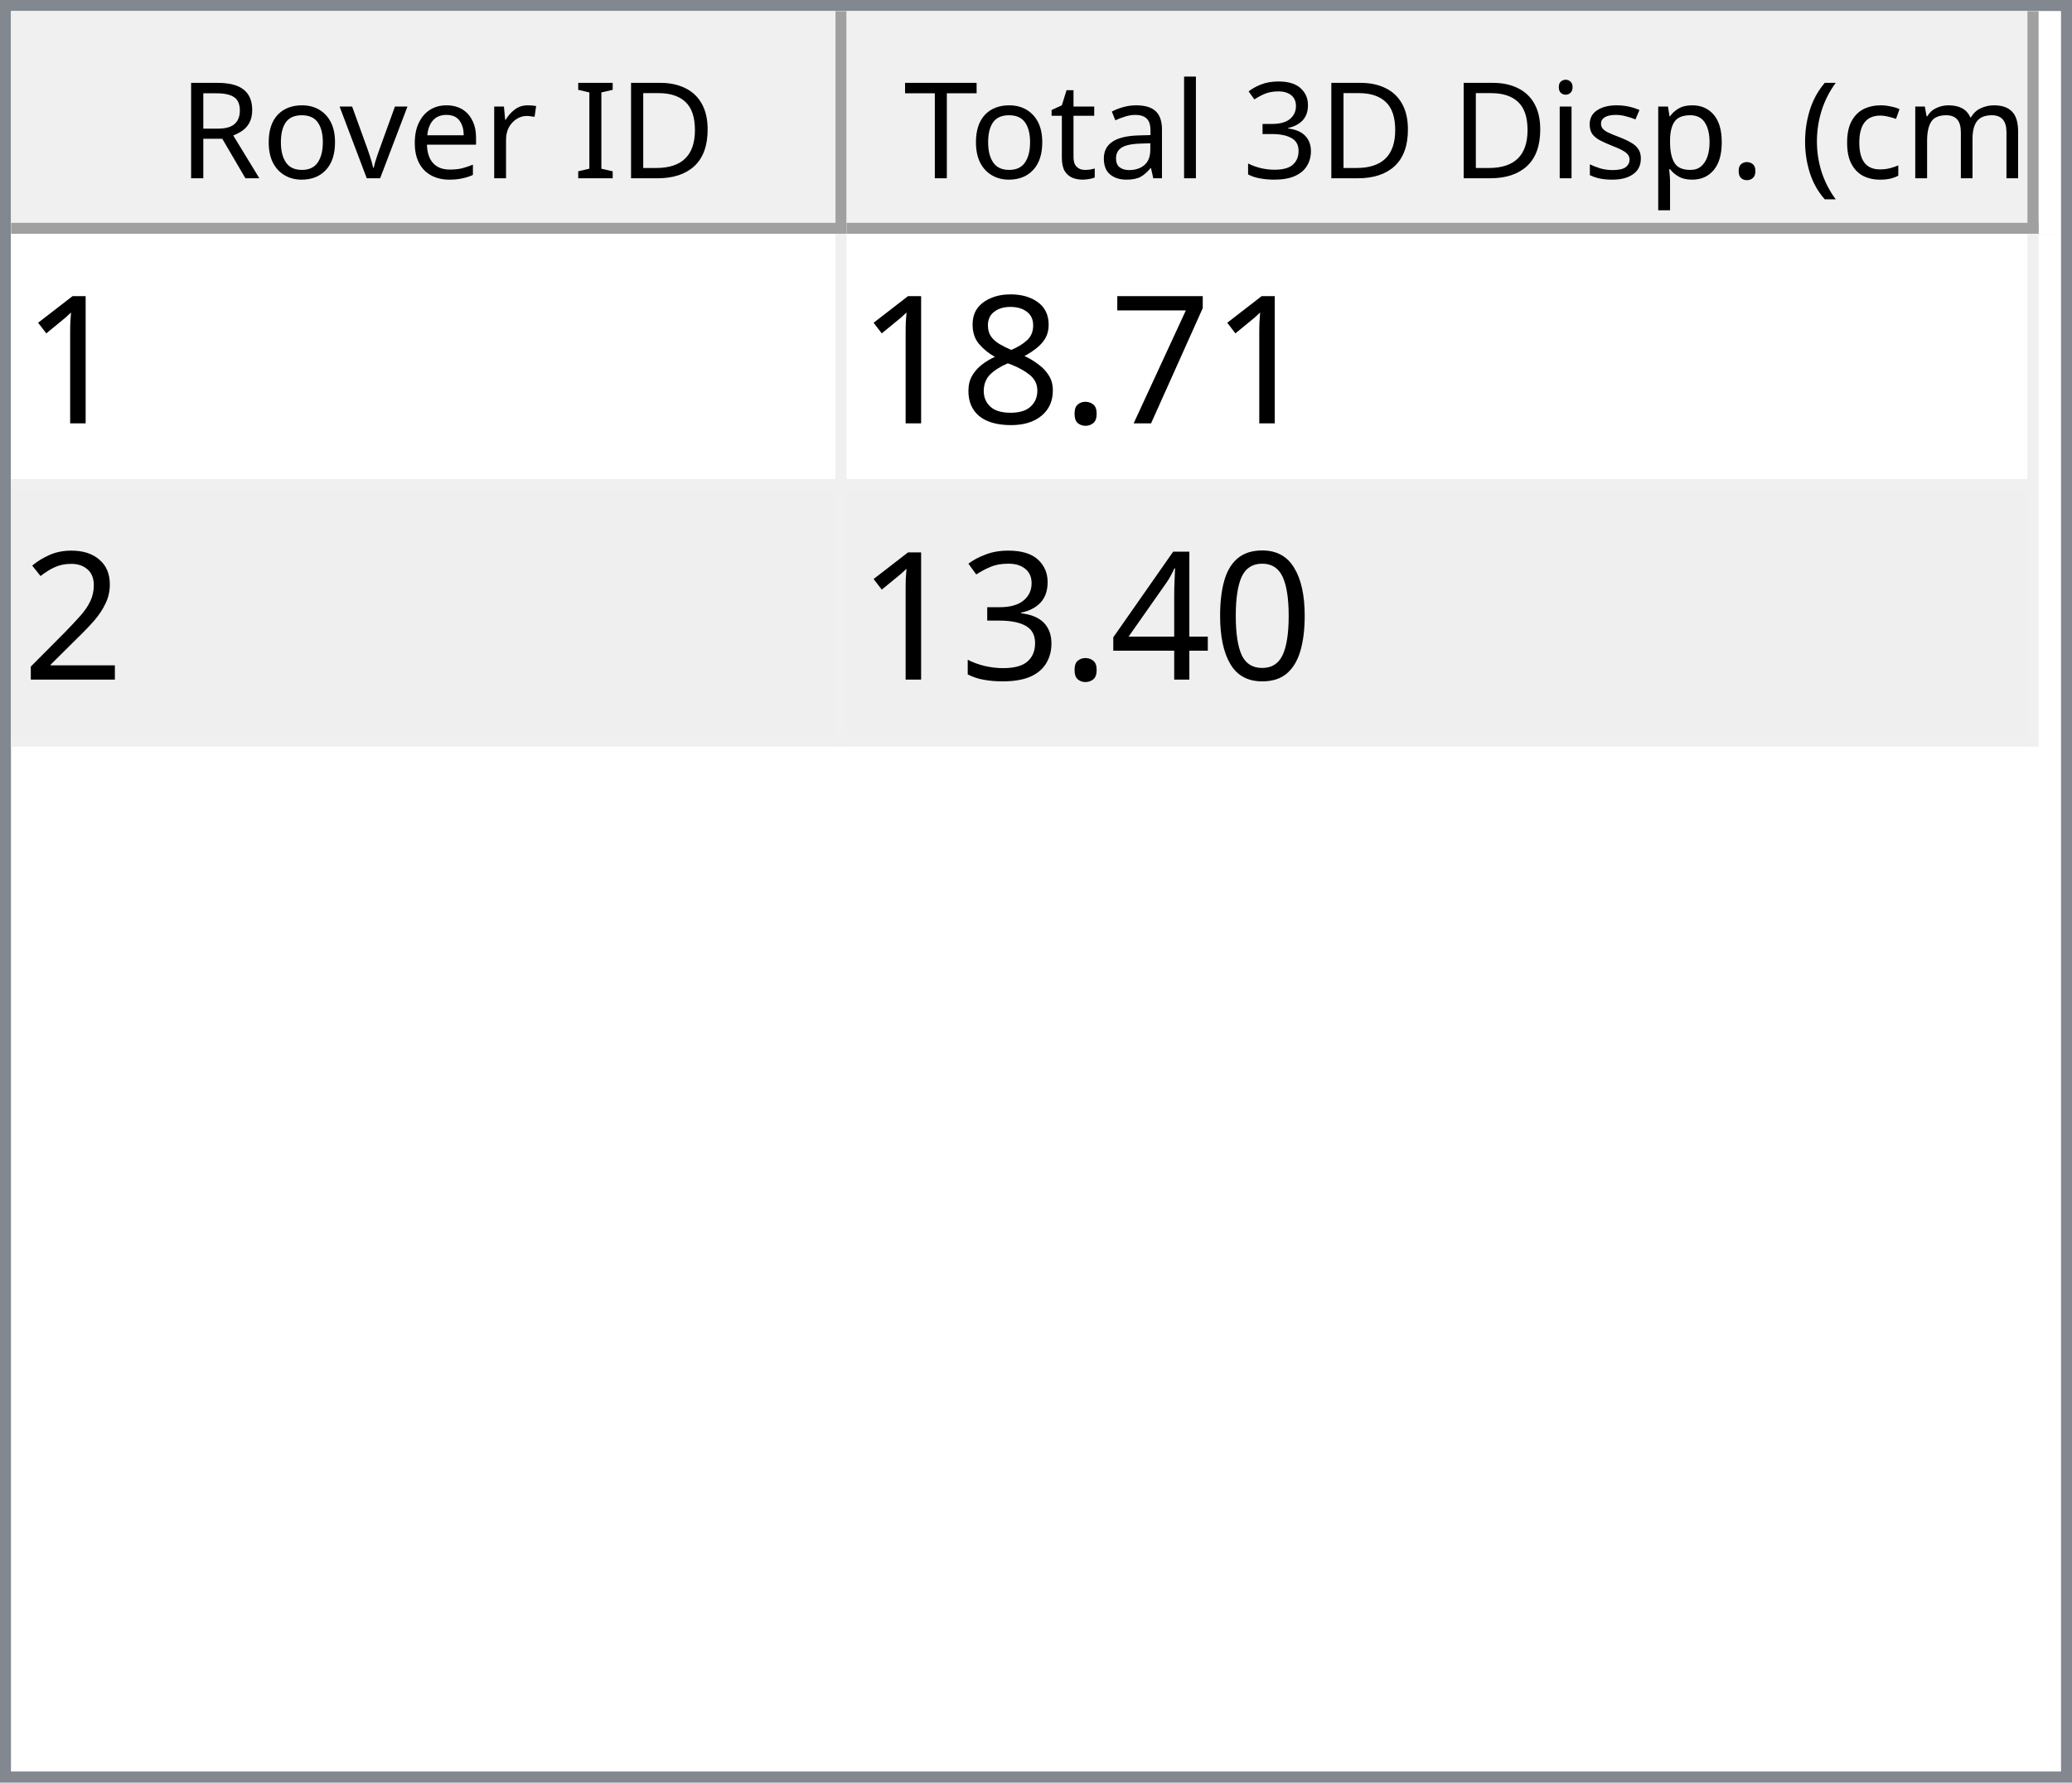
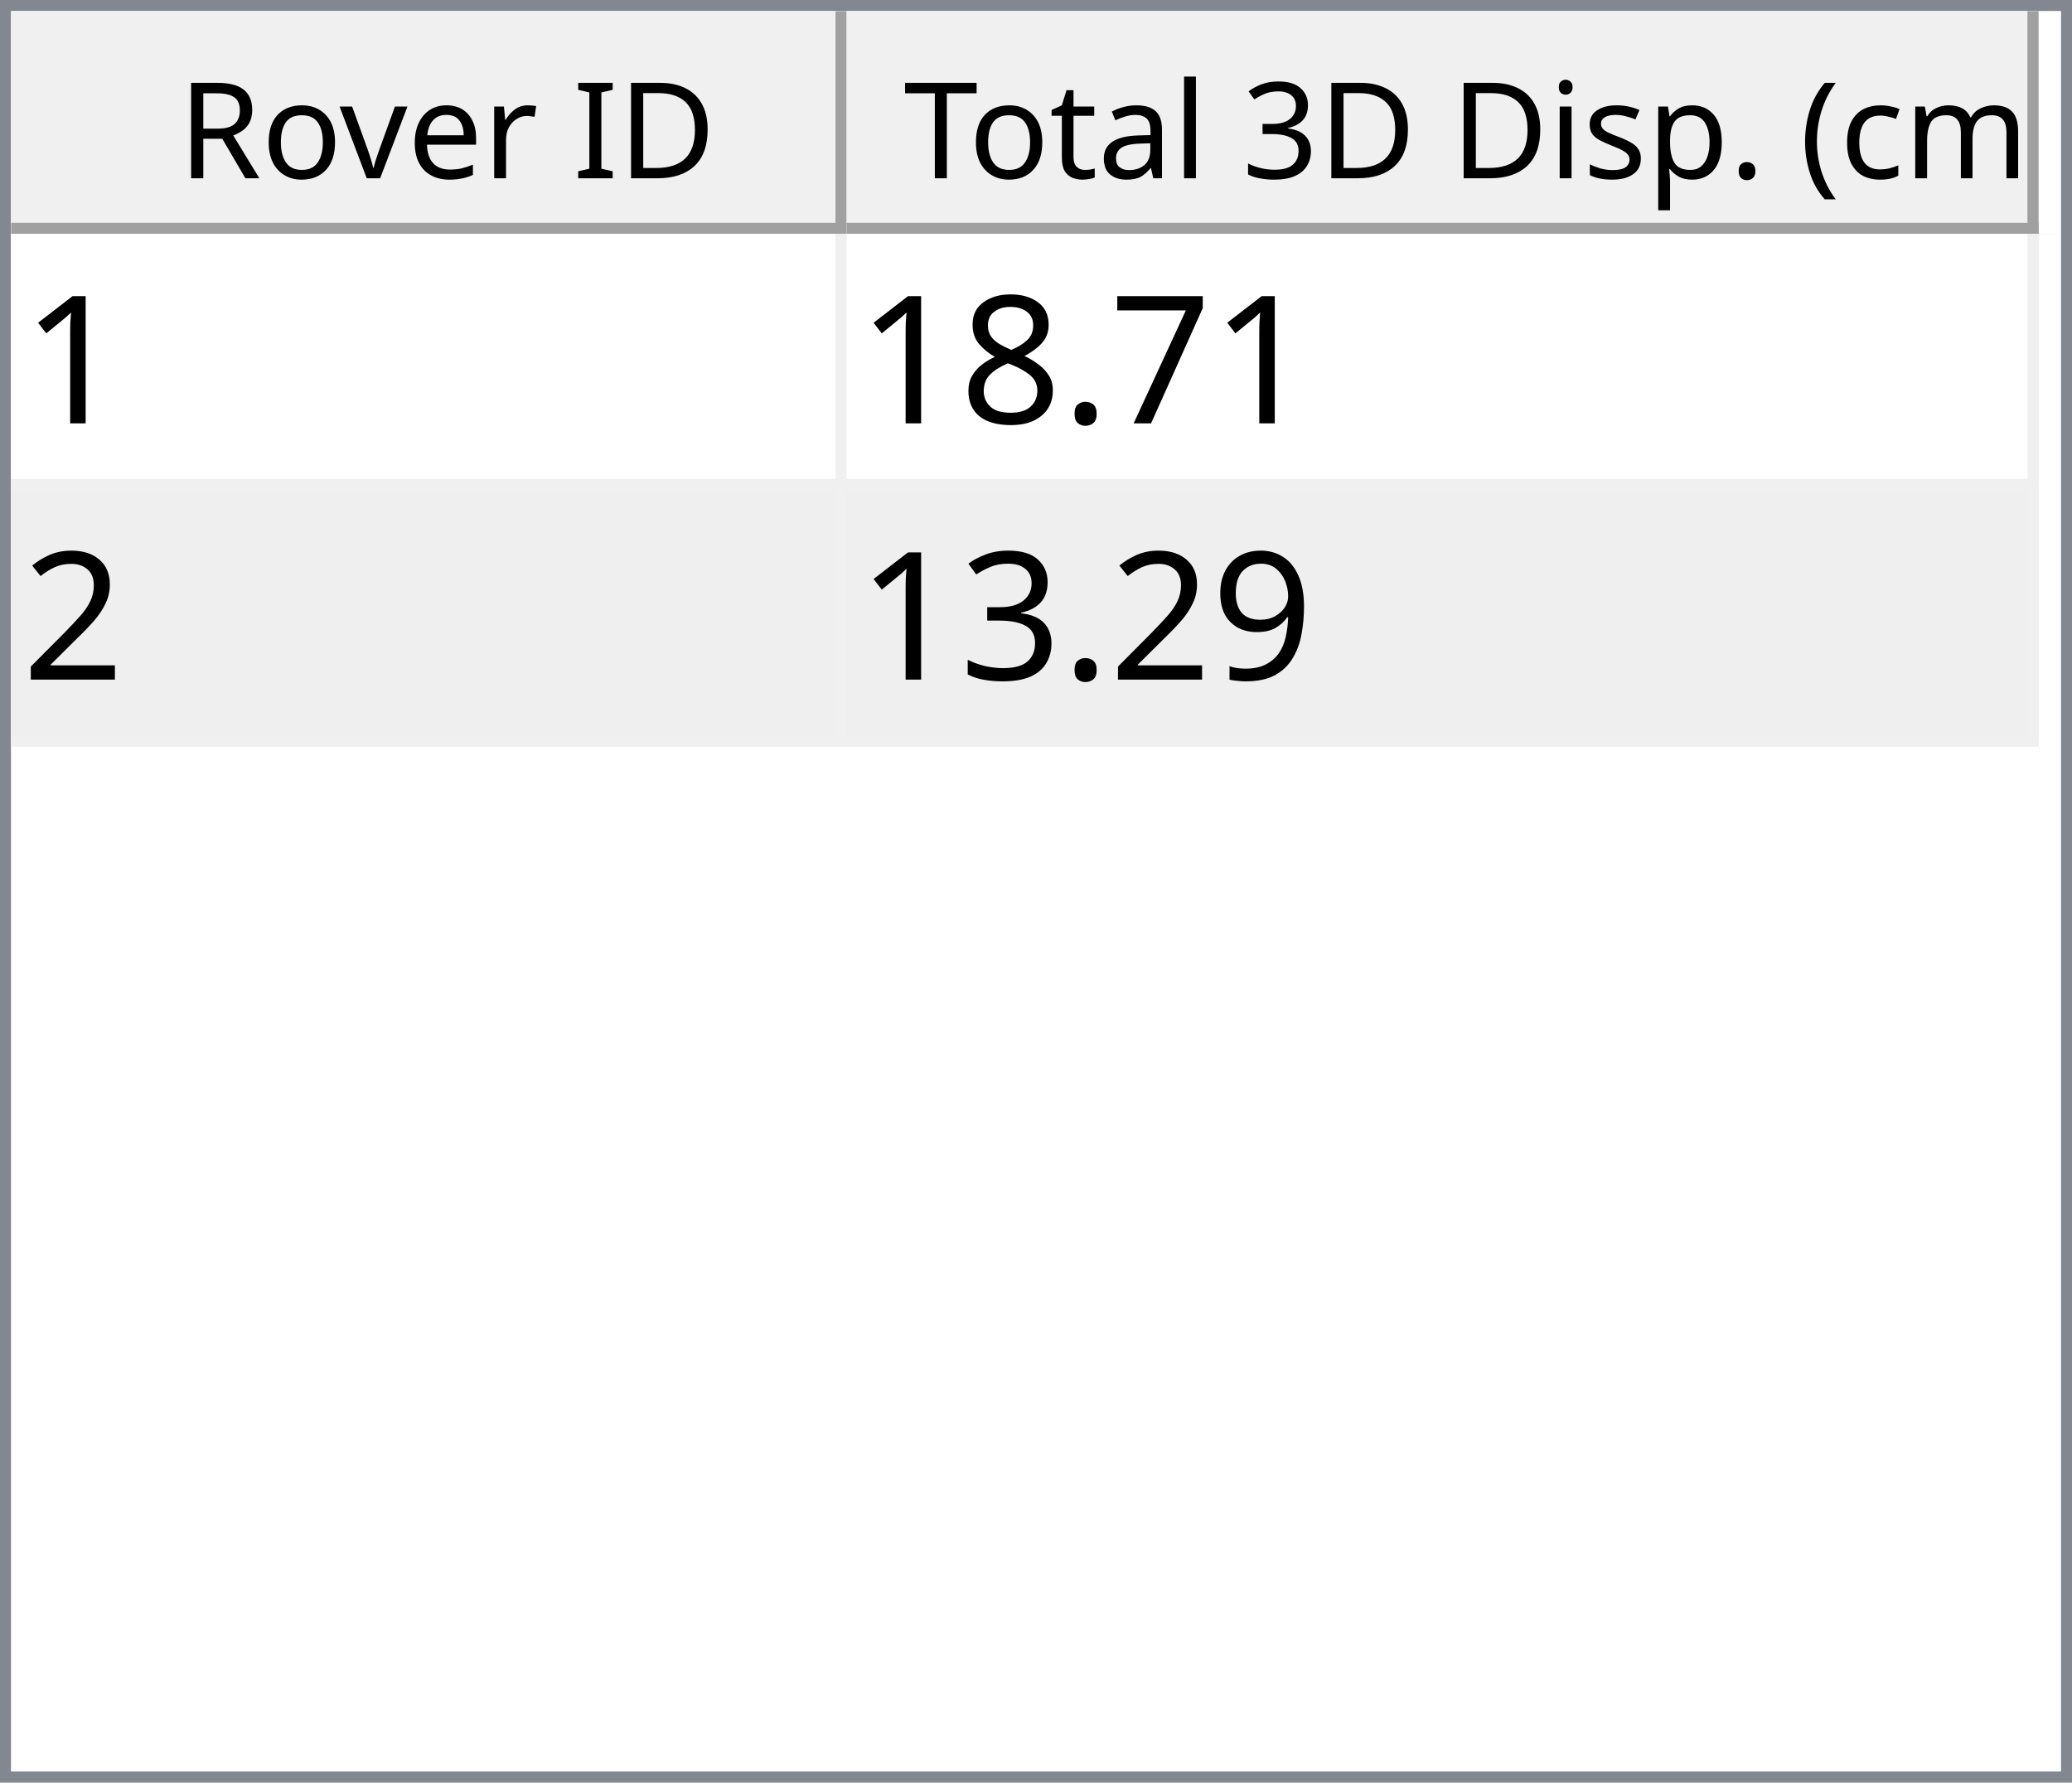
<svg xmlns="http://www.w3.org/2000/svg" style="fill-opacity:1; color-rendering:auto; color-interpolation:auto; text-rendering:auto; stroke:black; stroke-linecap:square; stroke-miterlimit:10; shape-rendering:auto; stroke-opacity:1; fill:black; stroke-dasharray:none; font-weight:normal; stroke-width:1; font-family:'Dialog'; font-style:normal; stroke-linejoin:miter; font-size:12px; stroke-dashoffset:0; image-rendering:auto;" width="186" height="160">
  <defs id="genericDefs" />
  <g>
    <defs id="defs1">
      <clipPath clipPathUnits="userSpaceOnUse" id="clipPath1">
        <path d="M0 0 L186 0 L186 160 L0 160 L0 0 Z" />
      </clipPath>
      <clipPath clipPathUnits="userSpaceOnUse" id="clipPath2">
        <path d="M0 0 L0 160 L186 160 L186 0 Z" />
      </clipPath>
      <clipPath clipPathUnits="userSpaceOnUse" id="clipPath3">
        <path d="M0 0 L0 20 L184 20 L184 0 Z" />
      </clipPath>
      <clipPath clipPathUnits="userSpaceOnUse" id="clipPath4">
        <path d="M0 0 L0 20 L75 20 L75 0 Z" />
      </clipPath>
      <clipPath clipPathUnits="userSpaceOnUse" id="clipPath5">
        <path d="M1 1 L1 19 L74 19 L74 1 Z" />
      </clipPath>
      <clipPath clipPathUnits="userSpaceOnUse" id="clipPath6">
        <path d="M0 0 L0 18 L73 18 L73 0 Z" />
      </clipPath>
      <clipPath clipPathUnits="userSpaceOnUse" id="clipPath7">
        <path d="M-0.5 -0.5 L-0.5 19.5 L74.5 19.5 L74.5 -0.5 Z" />
      </clipPath>
      <clipPath clipPathUnits="userSpaceOnUse" id="clipPath8">
        <path d="M0 0 L0 20 L107 20 L107 0 Z" />
      </clipPath>
      <clipPath clipPathUnits="userSpaceOnUse" id="clipPath9">
        <path d="M1 1 L1 19 L106 19 L106 1 Z" />
      </clipPath>
      <clipPath clipPathUnits="userSpaceOnUse" id="clipPath10">
        <path d="M0 0 L0 18 L105 18 L105 0 Z" />
      </clipPath>
      <clipPath clipPathUnits="userSpaceOnUse" id="clipPath11">
        <path d="M-0.5 -0.5 L-0.5 19.5 L106.5 19.5 L106.5 -0.5 Z" />
      </clipPath>
      <clipPath clipPathUnits="userSpaceOnUse" id="clipPath12">
        <path d="M0 0 L0 138 L184 138 L184 0 Z" />
      </clipPath>
      <clipPath clipPathUnits="userSpaceOnUse" id="clipPath13">
        <path d="M0 0 L0 46 L182 46 L182 0 Z" />
      </clipPath>
      <clipPath clipPathUnits="userSpaceOnUse" id="clipPath14">
        <path d="M-0.5 -0.5 L-0.5 45.5 L181.5 45.5 L181.5 -0.5 Z" />
      </clipPath>
      <clipPath clipPathUnits="userSpaceOnUse" id="clipPath15">
        <path d="M0 0 L0 22 L74 22 L74 0 Z" />
      </clipPath>
      <clipPath clipPathUnits="userSpaceOnUse" id="clipPath16">
        <path d="M0 0 L0 22 L106 22 L106 0 Z" />
      </clipPath>
      <font horiz-adv-x="64.551" id="font1">
        <font-face ascent="107.91" descent="25.098" units-per-em="100" style="font-style:normal; font-family:Segoe UI; font-weight:normal;" />
        <missing-glyph horiz-adv-x="64.551" d="M8.109 0 L8.109 68.266 L56.453 68.266 L56.453 0 L8.109 0 ZM15.328 7.234 L49.219 7.234 L49.219 61.031 L15.328 61.031 L15.328 7.234 Z" />
        <glyph unicode="D" horiz-adv-x="70.117" d="M9.188 0 L9.188 70.016 L28.516 70.016 Q65.531 70.016 65.531 35.891 Q65.531 19.672 55.25 9.836 Q44.969 0 27.734 0 L9.188 0 ZM17.391 62.594 L17.391 7.422 L27.828 7.422 Q41.609 7.422 49.273 14.797 Q56.938 22.172 56.938 35.688 Q56.938 62.594 28.328 62.594 L17.391 62.594 Z" />
        <glyph unicode="I" horiz-adv-x="26.611" d="M17.391 0 L9.188 0 L9.188 70.016 L17.391 70.016 L17.391 0 Z" />
        <glyph unicode=" " horiz-adv-x="27.393" d="" />
        <glyph unicode="r" horiz-adv-x="34.766" d="M34.188 41.891 Q32.078 43.5 28.125 43.5 Q23 43.5 19.555 38.672 Q16.109 33.844 16.109 25.484 L16.109 0 L8.109 0 L8.109 50 L16.109 50 L16.109 39.703 L16.312 39.703 Q18.016 44.969 21.531 47.922 Q25.047 50.875 29.391 50.875 Q32.516 50.875 34.188 50.203 L34.188 41.891 Z" />
        <glyph unicode="e" horiz-adv-x="52.295" d="M48.297 23 L12.984 23 Q13.188 14.656 17.484 10.109 Q21.781 5.562 29.297 5.562 Q37.75 5.562 44.828 11.141 L44.828 3.609 Q38.234 -1.172 27.391 -1.172 Q16.797 -1.172 10.742 5.641 Q4.688 12.453 4.688 24.812 Q4.688 36.469 11.305 43.82 Q17.922 51.172 27.734 51.172 Q37.547 51.172 42.922 44.828 Q48.297 38.484 48.297 27.203 L48.297 23 ZM40.094 29.781 Q40.047 36.719 36.75 40.578 Q33.453 44.438 27.594 44.438 Q21.922 44.438 17.969 40.383 Q14.016 36.328 13.094 29.781 L40.094 29.781 Z" />
        <glyph unicode="v" horiz-adv-x="47.9" d="M47.406 50 L27.484 0 L19.625 0 L0.688 50 L9.469 50 L22.172 13.672 Q23.578 9.672 23.922 6.688 L24.125 6.688 Q24.609 10.453 25.688 13.484 L38.969 50 L47.406 50 Z" />
        <glyph unicode="o" horiz-adv-x="58.594" d="M29 -1.172 Q17.922 -1.172 11.305 5.836 Q4.688 12.844 4.688 24.422 Q4.688 37.016 11.57 44.094 Q18.453 51.172 30.172 51.172 Q41.359 51.172 47.633 44.289 Q53.906 37.406 53.906 25.203 Q53.906 13.234 47.141 6.031 Q40.375 -1.172 29 -1.172 ZM29.594 44.438 Q21.875 44.438 17.383 39.188 Q12.891 33.938 12.891 24.703 Q12.891 15.828 17.43 10.695 Q21.969 5.562 29.594 5.562 Q37.359 5.562 41.531 10.594 Q45.703 15.625 45.703 24.906 Q45.703 34.281 41.531 39.359 Q37.359 44.438 29.594 44.438 Z" />
        <glyph unicode="R" horiz-adv-x="59.814" d="M59.375 0 L49.609 0 L37.891 19.625 Q36.281 22.359 34.766 24.289 Q33.25 26.219 31.664 27.438 Q30.078 28.656 28.25 29.219 Q26.422 29.781 24.125 29.781 L17.391 29.781 L17.391 0 L9.188 0 L9.188 70.016 L30.078 70.016 Q34.672 70.016 38.555 68.867 Q42.438 67.719 45.289 65.375 Q48.141 63.031 49.758 59.547 Q51.375 56.062 51.375 51.375 Q51.375 47.703 50.273 44.656 Q49.172 41.609 47.148 39.211 Q45.125 36.812 42.266 35.133 Q39.406 33.453 35.844 32.516 L35.844 32.328 Q37.594 31.547 38.891 30.547 Q40.188 29.547 41.359 28.18 Q42.531 26.812 43.68 25.078 Q44.828 23.344 46.234 21.047 L59.375 0 ZM17.391 62.594 L17.391 37.203 L28.516 37.203 Q31.594 37.203 34.203 38.133 Q36.812 39.062 38.719 40.797 Q40.625 42.531 41.703 45.047 Q42.781 47.562 42.781 50.688 Q42.781 56.297 39.141 59.445 Q35.5 62.594 28.609 62.594 L17.391 62.594 Z" />
        <glyph unicode=")" horiz-adv-x="30.176" d="M8.297 -15.922 L1.172 -15.922 Q16.406 2.344 16.406 26.812 Q16.406 51.469 1.078 70.016 L8.297 70.016 Q23.531 52.156 23.531 26.703 Q23.531 1.375 8.297 -15.922 Z" />
        <glyph unicode="m" horiz-adv-x="86.133" d="M79.109 0 L71.094 0 L71.094 28.719 Q71.094 37.016 68.531 40.727 Q65.969 44.438 59.906 44.438 Q54.781 44.438 51.195 39.75 Q47.609 35.062 47.609 28.516 L47.609 0 L39.594 0 L39.594 29.688 Q39.594 44.438 28.219 44.438 Q22.953 44.438 19.531 40.016 Q16.109 35.594 16.109 28.516 L16.109 0 L8.109 0 L8.109 50 L16.109 50 L16.109 42.094 L16.312 42.094 Q21.625 51.172 31.844 51.172 Q36.969 51.172 40.773 48.312 Q44.578 45.453 46 40.828 Q51.562 51.172 62.594 51.172 Q79.109 51.172 79.109 30.812 L79.109 0 Z" />
        <glyph unicode="c" horiz-adv-x="46.191" d="M42.188 2.297 Q36.422 -1.172 28.516 -1.172 Q17.828 -1.172 11.258 5.789 Q4.688 12.75 4.688 23.828 Q4.688 36.188 11.766 43.68 Q18.844 51.172 30.672 51.172 Q37.25 51.172 42.281 48.734 L42.281 40.531 Q36.719 44.438 30.375 44.438 Q22.703 44.438 17.797 38.945 Q12.891 33.453 12.891 24.516 Q12.891 15.719 17.508 10.641 Q22.125 5.562 29.891 5.562 Q36.422 5.562 42.188 9.906 L42.188 2.297 Z" />
        <glyph unicode="(" horiz-adv-x="30.176" d="M29.109 -15.922 L21.969 -15.922 Q6.844 1.375 6.844 26.703 Q6.844 52.156 21.969 70.016 L29.203 70.016 Q13.875 51.469 13.875 26.812 Q13.875 2.344 29.109 -15.922 Z" />
        <glyph unicode="." horiz-adv-x="21.68" d="M10.891 -1.078 Q8.641 -1.078 7.055 0.539 Q5.469 2.156 5.469 4.391 Q5.469 6.641 7.055 8.273 Q8.641 9.906 10.891 9.906 Q13.188 9.906 14.797 8.273 Q16.406 6.641 16.406 4.391 Q16.406 2.156 14.797 0.539 Q13.188 -1.078 10.891 -1.078 Z" />
        <glyph unicode="p" horiz-adv-x="58.789" d="M16.312 7.234 L16.109 7.234 L16.109 -23 L8.109 -23 L8.109 50 L16.109 50 L16.109 41.219 L16.312 41.219 Q22.219 51.172 33.594 51.172 Q43.266 51.172 48.688 44.461 Q54.109 37.75 54.109 26.469 Q54.109 13.922 48 6.375 Q41.891 -1.172 31.297 -1.172 Q21.578 -1.172 16.312 7.234 ZM16.109 27.391 L16.109 20.406 Q16.109 14.203 20.141 9.883 Q24.172 5.562 30.375 5.562 Q37.641 5.562 41.773 11.133 Q45.906 16.703 45.906 26.609 Q45.906 34.969 42.047 39.703 Q38.188 44.438 31.594 44.438 Q24.609 44.438 20.359 39.578 Q16.109 34.719 16.109 27.391 Z" />
        <glyph unicode="s" horiz-adv-x="42.432" d="M5.078 1.812 L5.078 10.406 Q11.625 5.562 19.484 5.562 Q30.031 5.562 30.031 12.594 Q30.031 14.594 29.125 15.992 Q28.219 17.391 26.68 18.461 Q25.141 19.531 23.07 20.383 Q21 21.234 18.609 22.172 Q15.281 23.484 12.766 24.828 Q10.25 26.172 8.57 27.859 Q6.891 29.547 6.031 31.695 Q5.172 33.844 5.172 36.719 Q5.172 40.234 6.789 42.945 Q8.406 45.656 11.086 47.484 Q13.766 49.312 17.211 50.242 Q20.656 51.172 24.312 51.172 Q30.812 51.172 35.938 48.922 L35.938 40.828 Q30.422 44.438 23.25 44.438 Q21 44.438 19.195 43.922 Q17.391 43.406 16.094 42.477 Q14.797 41.547 14.086 40.258 Q13.375 38.969 13.375 37.406 Q13.375 35.453 14.086 34.133 Q14.797 32.812 16.164 31.789 Q17.531 30.766 19.484 29.938 Q21.438 29.109 23.922 28.125 Q27.25 26.859 29.883 25.516 Q32.516 24.172 34.375 22.484 Q36.234 20.797 37.234 18.602 Q38.234 16.406 38.234 13.375 Q38.234 9.672 36.602 6.938 Q34.969 4.203 32.234 2.398 Q29.5 0.594 25.93 -0.289 Q22.359 -1.172 18.453 -1.172 Q10.75 -1.172 5.078 1.812 Z" />
        <glyph unicode="i" horiz-adv-x="24.219" d="M12.203 62.703 Q10.062 62.703 8.547 64.164 Q7.031 65.625 7.031 67.875 Q7.031 70.125 8.547 71.609 Q10.062 73.094 12.203 73.094 Q14.406 73.094 15.945 71.609 Q17.484 70.125 17.484 67.875 Q17.484 65.719 15.945 64.211 Q14.406 62.703 12.203 62.703 ZM16.109 0 L8.109 0 L8.109 50 L16.109 50 L16.109 0 Z" />
        <glyph unicode="3" horiz-adv-x="53.906" d="M46.531 19.828 Q46.531 15.094 44.75 11.211 Q42.969 7.328 39.719 4.57 Q36.469 1.812 31.93 0.297 Q27.391 -1.219 21.922 -1.219 Q11.922 -1.219 6 2.594 L6 11.188 Q13.094 5.609 22.219 5.609 Q25.875 5.609 28.828 6.539 Q31.781 7.469 33.906 9.227 Q36.031 10.984 37.18 13.477 Q38.328 15.969 38.328 19.094 Q38.328 32.812 18.797 32.812 L12.984 32.812 L12.984 39.594 L18.5 39.594 Q35.797 39.594 35.797 52.484 Q35.797 64.406 22.609 64.406 Q15.188 64.406 8.688 59.422 L8.688 67.188 Q15.375 71.188 24.609 71.188 Q29 71.188 32.57 69.969 Q36.141 68.75 38.68 66.555 Q41.219 64.359 42.609 61.281 Q44 58.203 44 54.5 Q44 40.672 30.031 36.719 L30.031 36.531 Q33.594 36.141 36.625 34.797 Q39.656 33.453 41.852 31.305 Q44.047 29.156 45.289 26.25 Q46.531 23.344 46.531 19.828 Z" />
        <glyph unicode="l" horiz-adv-x="24.219" d="M16.109 0 L8.109 0 L8.109 74.031 L16.109 74.031 L16.109 0 Z" />
        <glyph unicode="a" horiz-adv-x="50.879" d="M43.891 0 L35.891 0 L35.891 7.812 L35.688 7.812 Q30.469 -1.172 20.312 -1.172 Q12.844 -1.172 8.617 2.781 Q4.391 6.734 4.391 13.281 Q4.391 27.297 20.906 29.594 L35.891 31.688 Q35.891 44.438 25.594 44.438 Q16.547 44.438 9.281 38.281 L9.281 46.484 Q16.656 51.172 26.266 51.172 Q43.891 51.172 43.891 32.516 L43.891 0 ZM35.891 25.297 L23.828 23.641 Q18.266 22.859 15.43 20.875 Q12.594 18.891 12.594 13.875 Q12.594 10.203 15.211 7.883 Q17.828 5.562 22.172 5.562 Q28.125 5.562 32.008 9.742 Q35.891 13.922 35.891 20.312 L35.891 25.297 Z" />
        <glyph unicode="t" horiz-adv-x="33.887" d="M31.297 0.484 Q28.469 -1.078 23.828 -1.078 Q10.688 -1.078 10.688 13.578 L10.688 43.172 L2.094 43.172 L2.094 50 L10.688 50 L10.688 62.203 L18.703 64.797 L18.703 50 L31.297 50 L31.297 43.172 L18.703 43.172 L18.703 14.984 Q18.703 9.969 20.414 7.82 Q22.125 5.672 26.078 5.672 Q29.109 5.672 31.297 7.328 L31.297 0.484 Z" />
        <glyph unicode="T" horiz-adv-x="52.393" d="M50.594 62.594 L30.375 62.594 L30.375 0 L22.172 0 L22.172 62.594 L2 62.594 L2 70.016 L50.594 70.016 L50.594 62.594 Z" />
      </font>
      <font horiz-adv-x="75.0" id="font2">
        <font-face ascent="100.537" descent="21.973" units-per-em="100" style="font-style:normal; font-family:sans-serif; font-weight:normal;" />
        <missing-glyph horiz-adv-x="75.0" d="M12.5 0 L12.5 62.5 L62.5 62.5 L62.5 0 L12.5 0 ZM14.062 1.562 L60.938 1.562 L60.938 60.938 L14.062 60.938 L14.062 1.562 Z" />
        <glyph unicode="1" horiz-adv-x="55.615" d="M37.25 0 L28.469 0 L28.469 56 Q25.297 52.984 20.141 49.953 Q14.984 46.922 10.891 45.406 L10.891 53.906 Q18.266 57.375 23.781 62.305 Q29.297 67.234 31.594 71.875 L37.25 71.875 L37.25 0 Z" />
        <glyph unicode="7" horiz-adv-x="55.615" d="M4.734 62.203 L4.734 70.656 L51.078 70.656 L51.078 63.812 Q44.234 56.547 37.523 44.484 Q30.812 32.422 27.156 19.672 Q24.516 10.688 23.781 0 L14.75 0 Q14.891 8.453 18.062 20.414 Q21.234 32.375 27.172 43.484 Q33.109 54.594 39.797 62.203 L4.734 62.203 Z" />
        <glyph unicode="." horiz-adv-x="27.783" d="M9.078 0 L9.078 10.016 L19.094 10.016 L19.094 0 L9.078 0 Z" />
        <glyph unicode="8" horiz-adv-x="55.615" d="M17.672 38.812 Q12.203 40.828 9.57 44.539 Q6.938 48.25 6.938 53.422 Q6.938 61.234 12.555 66.555 Q18.172 71.875 27.484 71.875 Q36.859 71.875 42.578 66.43 Q48.297 60.984 48.297 53.172 Q48.297 48.188 45.68 44.508 Q43.062 40.828 37.75 38.812 Q44.344 36.672 47.781 31.883 Q51.219 27.094 51.219 20.453 Q51.219 11.281 44.727 5.031 Q38.234 -1.219 27.641 -1.219 Q17.047 -1.219 10.547 5.055 Q4.047 11.328 4.047 20.703 Q4.047 27.688 7.594 32.398 Q11.141 37.109 17.672 38.812 ZM15.922 53.719 Q15.922 48.641 19.195 45.414 Q22.469 42.188 27.688 42.188 Q32.766 42.188 36.016 45.383 Q39.266 48.578 39.266 53.219 Q39.266 58.062 35.914 61.359 Q32.562 64.656 27.594 64.656 Q22.562 64.656 19.242 61.43 Q15.922 58.203 15.922 53.719 ZM13.094 20.656 Q13.094 16.891 14.875 13.375 Q16.656 9.859 20.172 7.93 Q23.688 6 27.734 6 Q34.031 6 38.133 10.055 Q42.234 14.109 42.234 20.359 Q42.234 26.703 38.016 30.859 Q33.797 35.016 27.438 35.016 Q21.234 35.016 17.164 30.914 Q13.094 26.812 13.094 20.656 Z" />
        <glyph unicode="2" horiz-adv-x="55.615" d="M50.344 8.453 L50.344 0 L3.031 0 Q2.938 3.172 4.047 6.109 Q5.859 10.938 9.836 15.625 Q13.812 20.312 21.344 26.469 Q33.016 36.031 37.117 41.625 Q41.219 47.219 41.219 52.203 Q41.219 57.422 37.477 61.008 Q33.734 64.594 27.734 64.594 Q21.391 64.594 17.578 60.789 Q13.766 56.984 13.719 50.25 L4.688 51.172 Q5.609 61.281 11.664 66.578 Q17.719 71.875 27.938 71.875 Q38.234 71.875 44.242 66.164 Q50.25 60.453 50.25 52 Q50.25 47.703 48.492 43.555 Q46.734 39.406 42.656 34.812 Q38.578 30.219 29.109 22.219 Q21.188 15.578 18.945 13.211 Q16.703 10.844 15.234 8.453 L50.344 8.453 Z" />
-         <glyph unicode="0" horiz-adv-x="55.615" d="M4.156 35.297 Q4.156 48 6.766 55.742 Q9.375 63.484 14.523 67.68 Q19.672 71.875 27.484 71.875 Q33.25 71.875 37.594 69.555 Q41.938 67.234 44.773 62.867 Q47.609 58.5 49.219 52.227 Q50.828 45.953 50.828 35.297 Q50.828 22.703 48.242 14.969 Q45.656 7.234 40.508 3.008 Q35.359 -1.219 27.484 -1.219 Q17.141 -1.219 11.234 6.203 Q4.156 15.141 4.156 35.297 ZM13.188 35.297 Q13.188 17.672 17.312 11.836 Q21.438 6 27.484 6 Q33.547 6 37.672 11.859 Q41.797 17.719 41.797 35.297 Q41.797 52.984 37.672 58.789 Q33.547 64.594 27.391 64.594 Q21.344 64.594 17.719 59.469 Q13.188 52.938 13.188 35.297 Z" />
-         <glyph unicode="4" horiz-adv-x="55.615" d="M32.328 0 L32.328 17.141 L1.266 17.141 L1.266 25.203 L33.938 71.578 L41.109 71.578 L41.109 25.203 L50.781 25.203 L50.781 17.141 L41.109 17.141 L41.109 0 L32.328 0 ZM32.328 25.203 L32.328 57.469 L9.906 25.203 L32.328 25.203 Z" />
+         <glyph unicode="9" horiz-adv-x="55.615" d="M5.469 16.547 L13.922 17.328 Q14.984 11.375 18.016 8.688 Q21.047 6 25.781 6 Q29.828 6 32.883 7.859 Q35.938 9.719 37.891 12.82 Q39.844 15.922 41.164 21.195 Q42.484 26.469 42.484 31.938 Q42.484 32.516 42.438 33.688 Q39.797 29.5 35.234 26.883 Q30.672 24.266 25.344 24.266 Q16.453 24.266 10.305 30.711 Q4.156 37.156 4.156 47.703 Q4.156 58.594 10.578 65.234 Q17 71.875 26.656 71.875 Q33.641 71.875 39.43 68.117 Q45.219 64.359 48.219 57.398 Q51.219 50.438 51.219 37.25 Q51.219 23.531 48.242 15.406 Q45.266 7.281 39.383 3.031 Q33.5 -1.219 25.594 -1.219 Q17.188 -1.219 11.867 3.445 Q6.547 8.109 5.469 16.547 ZM41.453 48.141 Q41.453 55.719 37.43 60.156 Q33.406 64.594 27.734 64.594 Q21.875 64.594 17.531 59.812 Q13.188 55.031 13.188 47.406 Q13.188 40.578 17.312 36.305 Q21.438 32.031 27.484 32.031 Q33.594 32.031 37.523 36.305 Q41.453 40.578 41.453 48.141 Z" />
        <glyph unicode="3" horiz-adv-x="55.615" d="M4.203 18.891 L12.984 20.062 Q14.5 12.594 18.141 9.297 Q21.781 6 27 6 Q33.203 6 37.477 10.297 Q41.75 14.594 41.75 20.953 Q41.75 27 37.797 30.93 Q33.844 34.859 27.734 34.859 Q25.25 34.859 21.531 33.891 L22.516 41.609 Q23.391 41.5 23.922 41.5 Q29.547 41.5 34.039 44.43 Q38.531 47.359 38.531 53.469 Q38.531 58.297 35.258 61.477 Q31.984 64.656 26.812 64.656 Q21.688 64.656 18.266 61.43 Q14.844 58.203 13.875 51.766 L5.078 53.328 Q6.688 62.156 12.398 67.016 Q18.109 71.875 26.609 71.875 Q32.469 71.875 37.398 69.359 Q42.328 66.844 44.945 62.5 Q47.562 58.156 47.562 53.266 Q47.562 48.641 45.07 44.828 Q42.578 41.016 37.703 38.766 Q44.047 37.312 47.562 32.695 Q51.078 28.078 51.078 21.141 Q51.078 11.766 44.242 5.25 Q37.406 -1.266 26.953 -1.266 Q17.531 -1.266 11.305 4.352 Q5.078 9.969 4.203 18.891 Z" />
      </font>
    </defs>
    <g style="fill:white; stroke:white;">
      <rect x="0" y="0" width="186" style="clip-path:url(#clipPath1); stroke:none;" height="160" />
    </g>
    <g style="fill:white; text-rendering:optimizeSpeed; color-rendering:optimizeSpeed; image-rendering:optimizeSpeed; shape-rendering:crispEdges; stroke:white; color-interpolation:sRGB;">
      <rect x="0" width="186" height="160" y="0" style="stroke:none;" />
      <path style="stroke:none;" d="M0 160 L186 160 L186 0 L0 0 Z" />
    </g>
    <g style="fill:rgb(240,240,240); font-family:'Segoe UI'; stroke:rgb(240,240,240);">
      <rect x="0" y="0" width="186" style="clip-path:url(#clipPath2); stroke:none;" height="160" />
    </g>
    <g style="fill:rgb(130,135,144); font-family:'Segoe UI'; stroke:rgb(130,135,144);">
      <path d="M0 0 L186 0 L186 160 L0 160 L0 0 ZM1 1 L185 1 L185 159 L1 159 L1 1 Z" style="fill-rule:evenodd; clip-path:url(#clipPath2); stroke:none;" />
    </g>
    <g style="fill:white; font-family:'Segoe UI'; stroke:white;" transform="translate(1,1)">
      <rect x="0" y="0" width="184" style="clip-path:url(#clipPath3); stroke:none;" height="20" />
    </g>
    <g style="fill:rgb(240,240,240); font-family:'Segoe UI'; stroke:rgb(240,240,240);" transform="translate(1,1)">
      <rect x="0" y="0" width="75" style="clip-path:url(#clipPath4); stroke:none;" height="20" />
    </g>
    <g style="font-family:'Segoe UI';" transform="translate(2,2)">
      <text x="14" xml:space="preserve" y="14" style="clip-path:url(#clipPath6); stroke:none;">Rover ID</text>
    </g>
    <g style="fill:rgb(160,160,160); font-family:'Segoe UI'; stroke:rgb(160,160,160); stroke-linejoin:bevel;" transform="translate(1.5,1.5)">
      <line x1="74" x2="74" y1="0" style="fill:none; clip-path:url(#clipPath7);" y2="19" />
    </g>
    <g style="fill:rgb(160,160,160); font-family:'Segoe UI'; stroke:rgb(160,160,160); stroke-linejoin:bevel;" transform="matrix(1,0,0,1,1,1) translate(0.5,0.5)">
      <line x1="0" x2="74" y1="19" style="fill:none; clip-path:url(#clipPath7);" y2="19" />
    </g>
    <g style="fill:rgb(240,240,240); font-family:'Segoe UI'; stroke:rgb(240,240,240);" transform="translate(76,1)">
      <rect x="0" y="0" width="107" style="clip-path:url(#clipPath8); stroke:none;" height="20" />
    </g>
    <g style="font-family:'Segoe UI';" transform="translate(77,2)">
      <text x="1" xml:space="preserve" y="14" style="clip-path:url(#clipPath10); stroke:none;"> Total 3D Disp. (cm)</text>
    </g>
    <g style="fill:rgb(160,160,160); font-family:'Segoe UI'; stroke:rgb(160,160,160); stroke-linejoin:bevel;" transform="translate(76.5,1.5)">
      <line x1="106" x2="106" y1="0" style="fill:none; clip-path:url(#clipPath11);" y2="19" />
    </g>
    <g style="fill:rgb(160,160,160); font-family:'Segoe UI'; stroke:rgb(160,160,160); stroke-linejoin:bevel;" transform="matrix(1,0,0,1,76,1) translate(0.5,0.5)">
      <line x1="0" x2="106" y1="19" style="fill:none; clip-path:url(#clipPath11);" y2="19" />
    </g>
    <g style="fill:white; font-family:'Segoe UI'; stroke:white;" transform="translate(1,21)">
      <rect x="0" y="0" width="184" style="clip-path:url(#clipPath12); stroke:none;" height="138" />
    </g>
    <g style="fill:rgb(240,240,240); font-size:16px; font-family:sans-serif; stroke:rgb(240,240,240);" transform="translate(1,21)">
      <rect x="0" y="0" width="182" style="clip-path:url(#clipPath13); stroke:none;" height="46" />
      <line transform="translate(0.5,0.5)" x1="0" x2="181" y1="22" style="clip-path:url(#clipPath14); fill:none; stroke-linejoin:bevel;" y2="22" />
    </g>
    <g transform="matrix(1,0,0,1,1,21) translate(0.5,0.5)" style="fill:rgb(240,240,240); font-size:16px; font-family:sans-serif; stroke:rgb(240,240,240); stroke-linejoin:bevel;">
      <line x1="0" x2="181" y1="45" style="fill:none; clip-path:url(#clipPath14);" y2="45" />
    </g>
    <g transform="matrix(1,0,0,1,1,21) translate(0.5,0.5)" style="fill:rgb(240,240,240); font-size:16px; font-family:sans-serif; stroke:rgb(240,240,240); stroke-linejoin:bevel;">
      <line x1="74" x2="74" y1="0" style="fill:none; clip-path:url(#clipPath14);" y2="45" />
    </g>
    <g transform="matrix(1,0,0,1,1,21) translate(0.5,0.5)" style="fill:rgb(240,240,240); font-size:16px; font-family:sans-serif; stroke:rgb(240,240,240); stroke-linejoin:bevel;">
      <line x1="181" x2="181" y1="0" style="fill:none; clip-path:url(#clipPath14);" y2="45" />
    </g>
    <g style="fill:white; font-size:16px; font-family:sans-serif; stroke:white;" transform="matrix(1,0,0,1,1,21)">
      <rect x="0" y="0" width="74" style="clip-path:url(#clipPath15); stroke:none;" height="22" />
      <text x="1" y="17" style="fill:black; clip-path:url(#clipPath15); stroke:none;" xml:space="preserve">1</text>
    </g>
    <g style="fill:white; font-size:16px; font-family:sans-serif; stroke:white;" transform="matrix(1,0,0,1,1,21) translate(75,0)">
      <rect x="0" y="0" width="106" style="clip-path:url(#clipPath16); stroke:none;" height="22" />
      <text x="1" y="17" style="fill:black; clip-path:url(#clipPath16); stroke:none;" xml:space="preserve">18.71</text>
    </g>
    <g style="fill:rgb(239,239,239); font-size:16px; font-family:sans-serif; stroke:rgb(239,239,239);" transform="matrix(1,0,0,1,1,21) translate(0,23)">
      <rect x="0" y="0" width="74" style="clip-path:url(#clipPath15); stroke:none;" height="22" />
      <text x="1" y="17" style="fill:black; clip-path:url(#clipPath15); stroke:none;" xml:space="preserve">2</text>
    </g>
    <g style="fill:rgb(239,239,239); font-size:16px; font-family:sans-serif; stroke:rgb(239,239,239);" transform="matrix(1,0,0,1,1,21) translate(75,23)">
      <rect x="0" y="0" width="106" style="clip-path:url(#clipPath16); stroke:none;" height="22" />
-       <text x="1" y="17" style="fill:black; clip-path:url(#clipPath16); stroke:none;" xml:space="preserve">13.40</text>
+       <text x="1" y="17" style="fill:black; clip-path:url(#clipPath16); stroke:none;" xml:space="preserve">13.29</text>
    </g>
  </g>
</svg>
